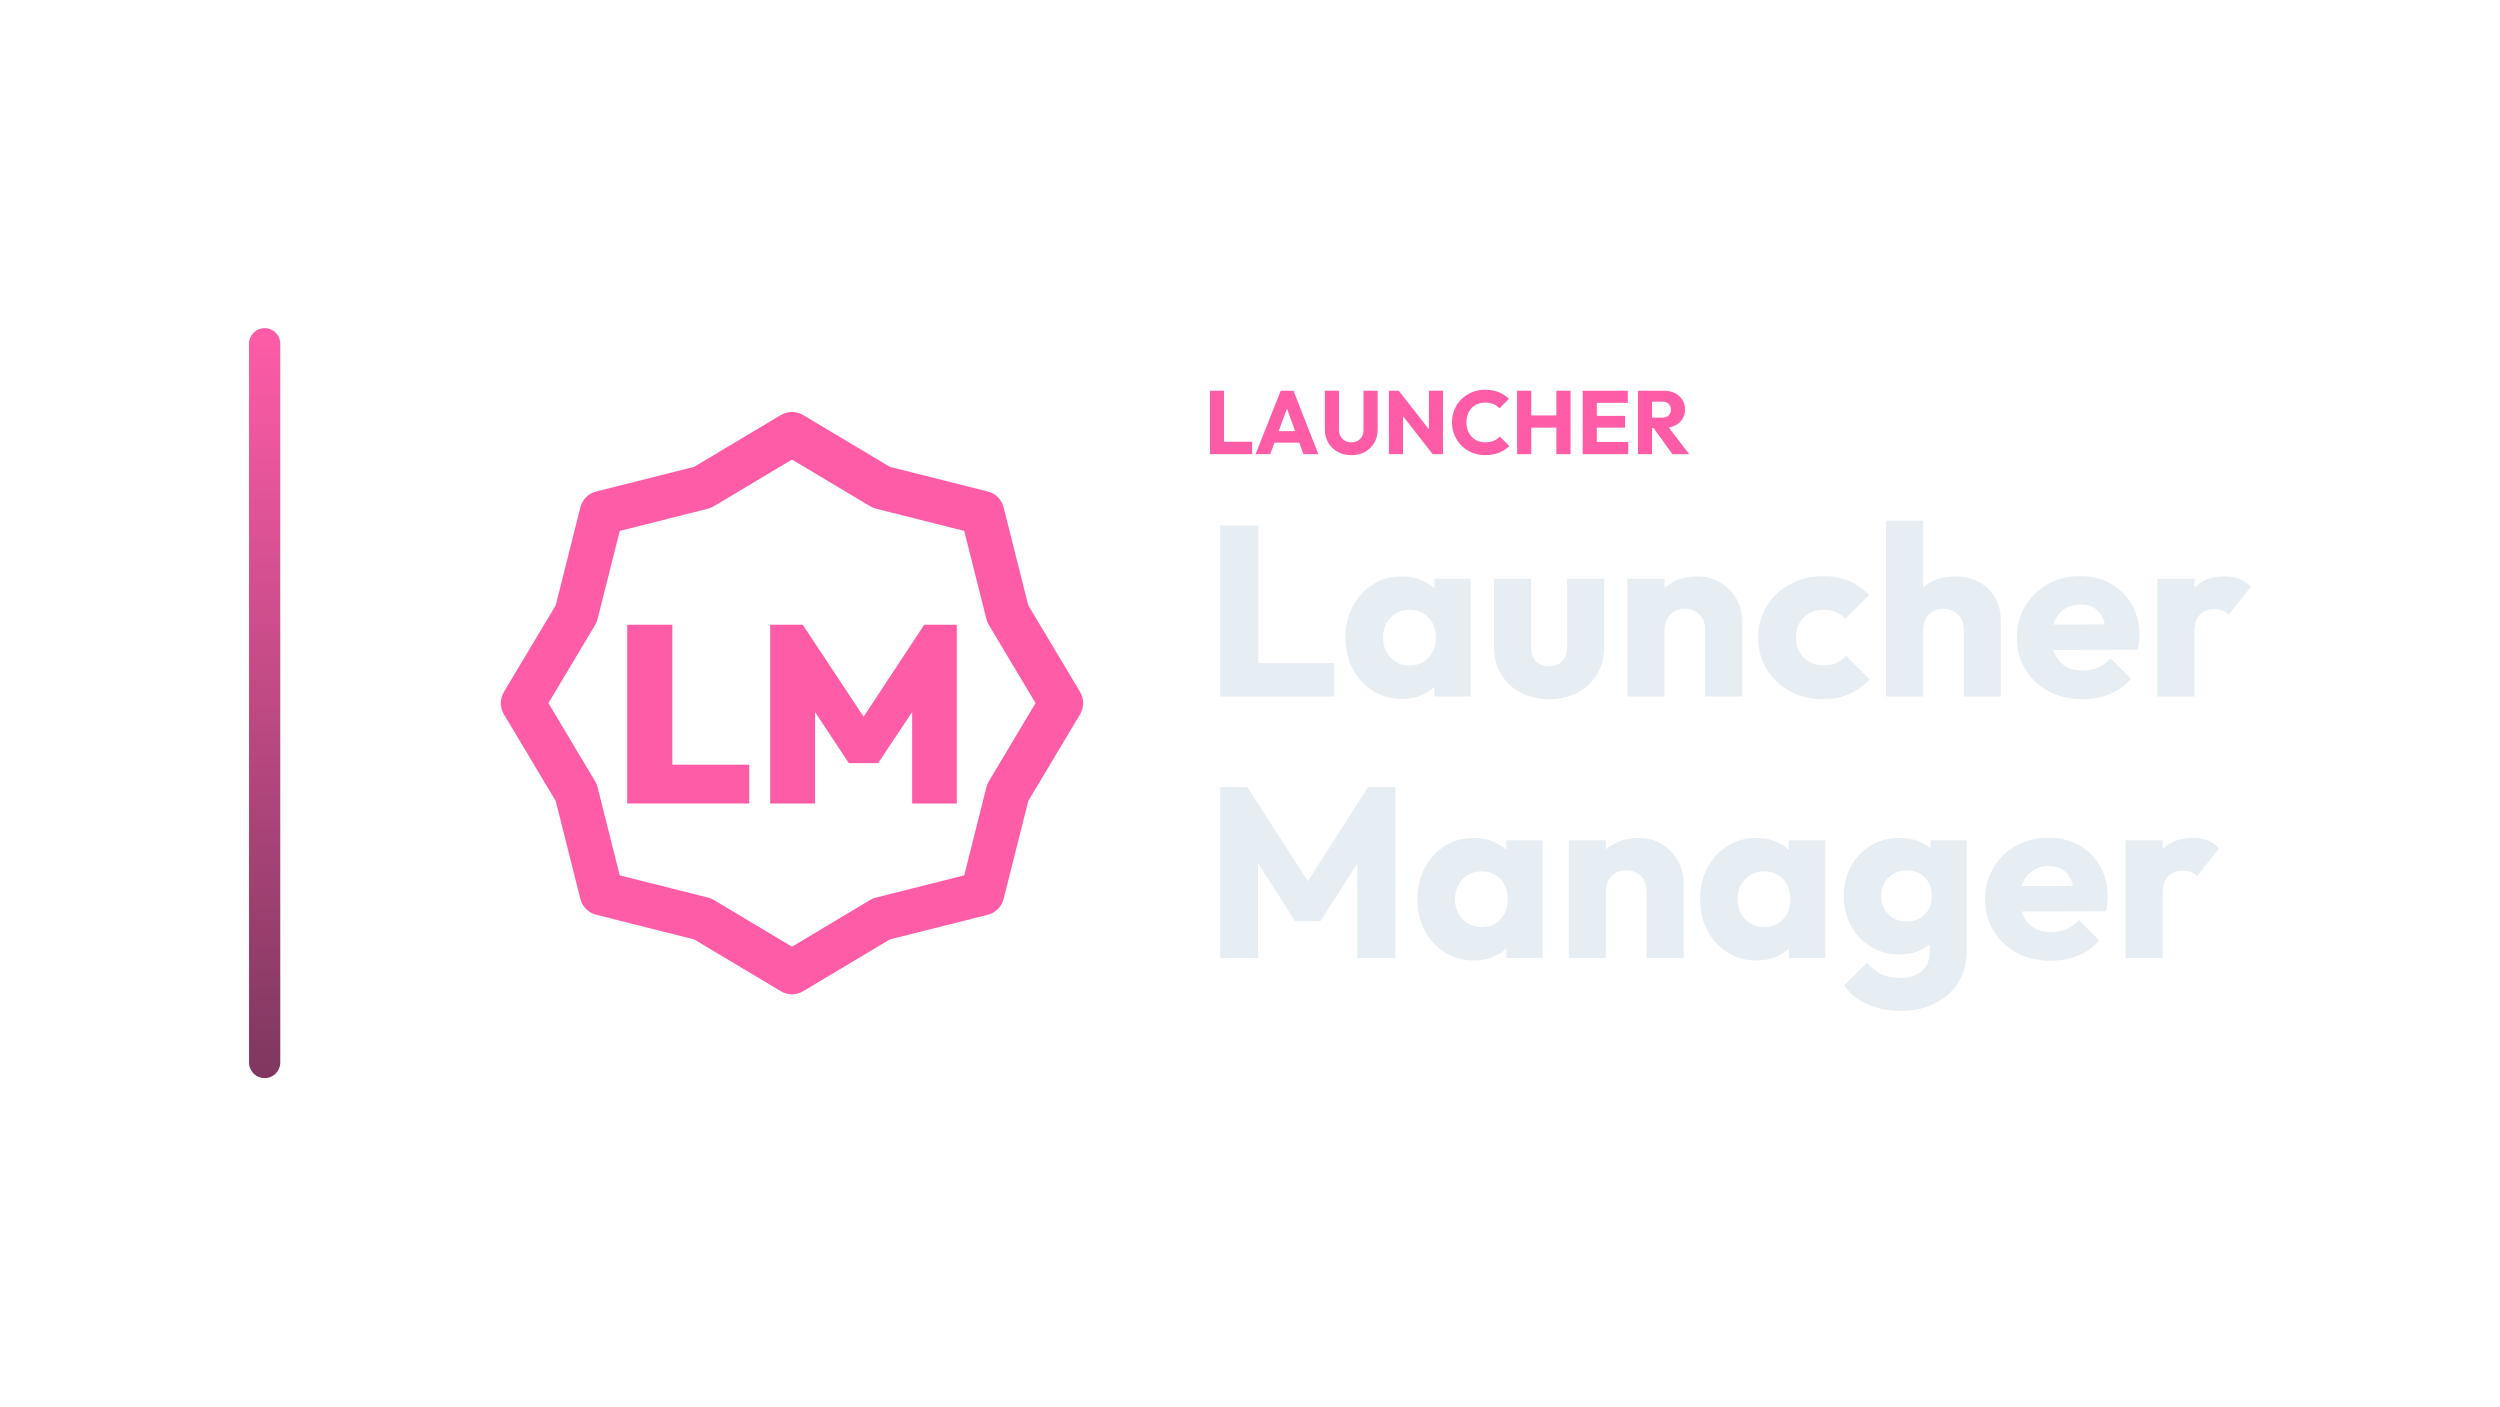
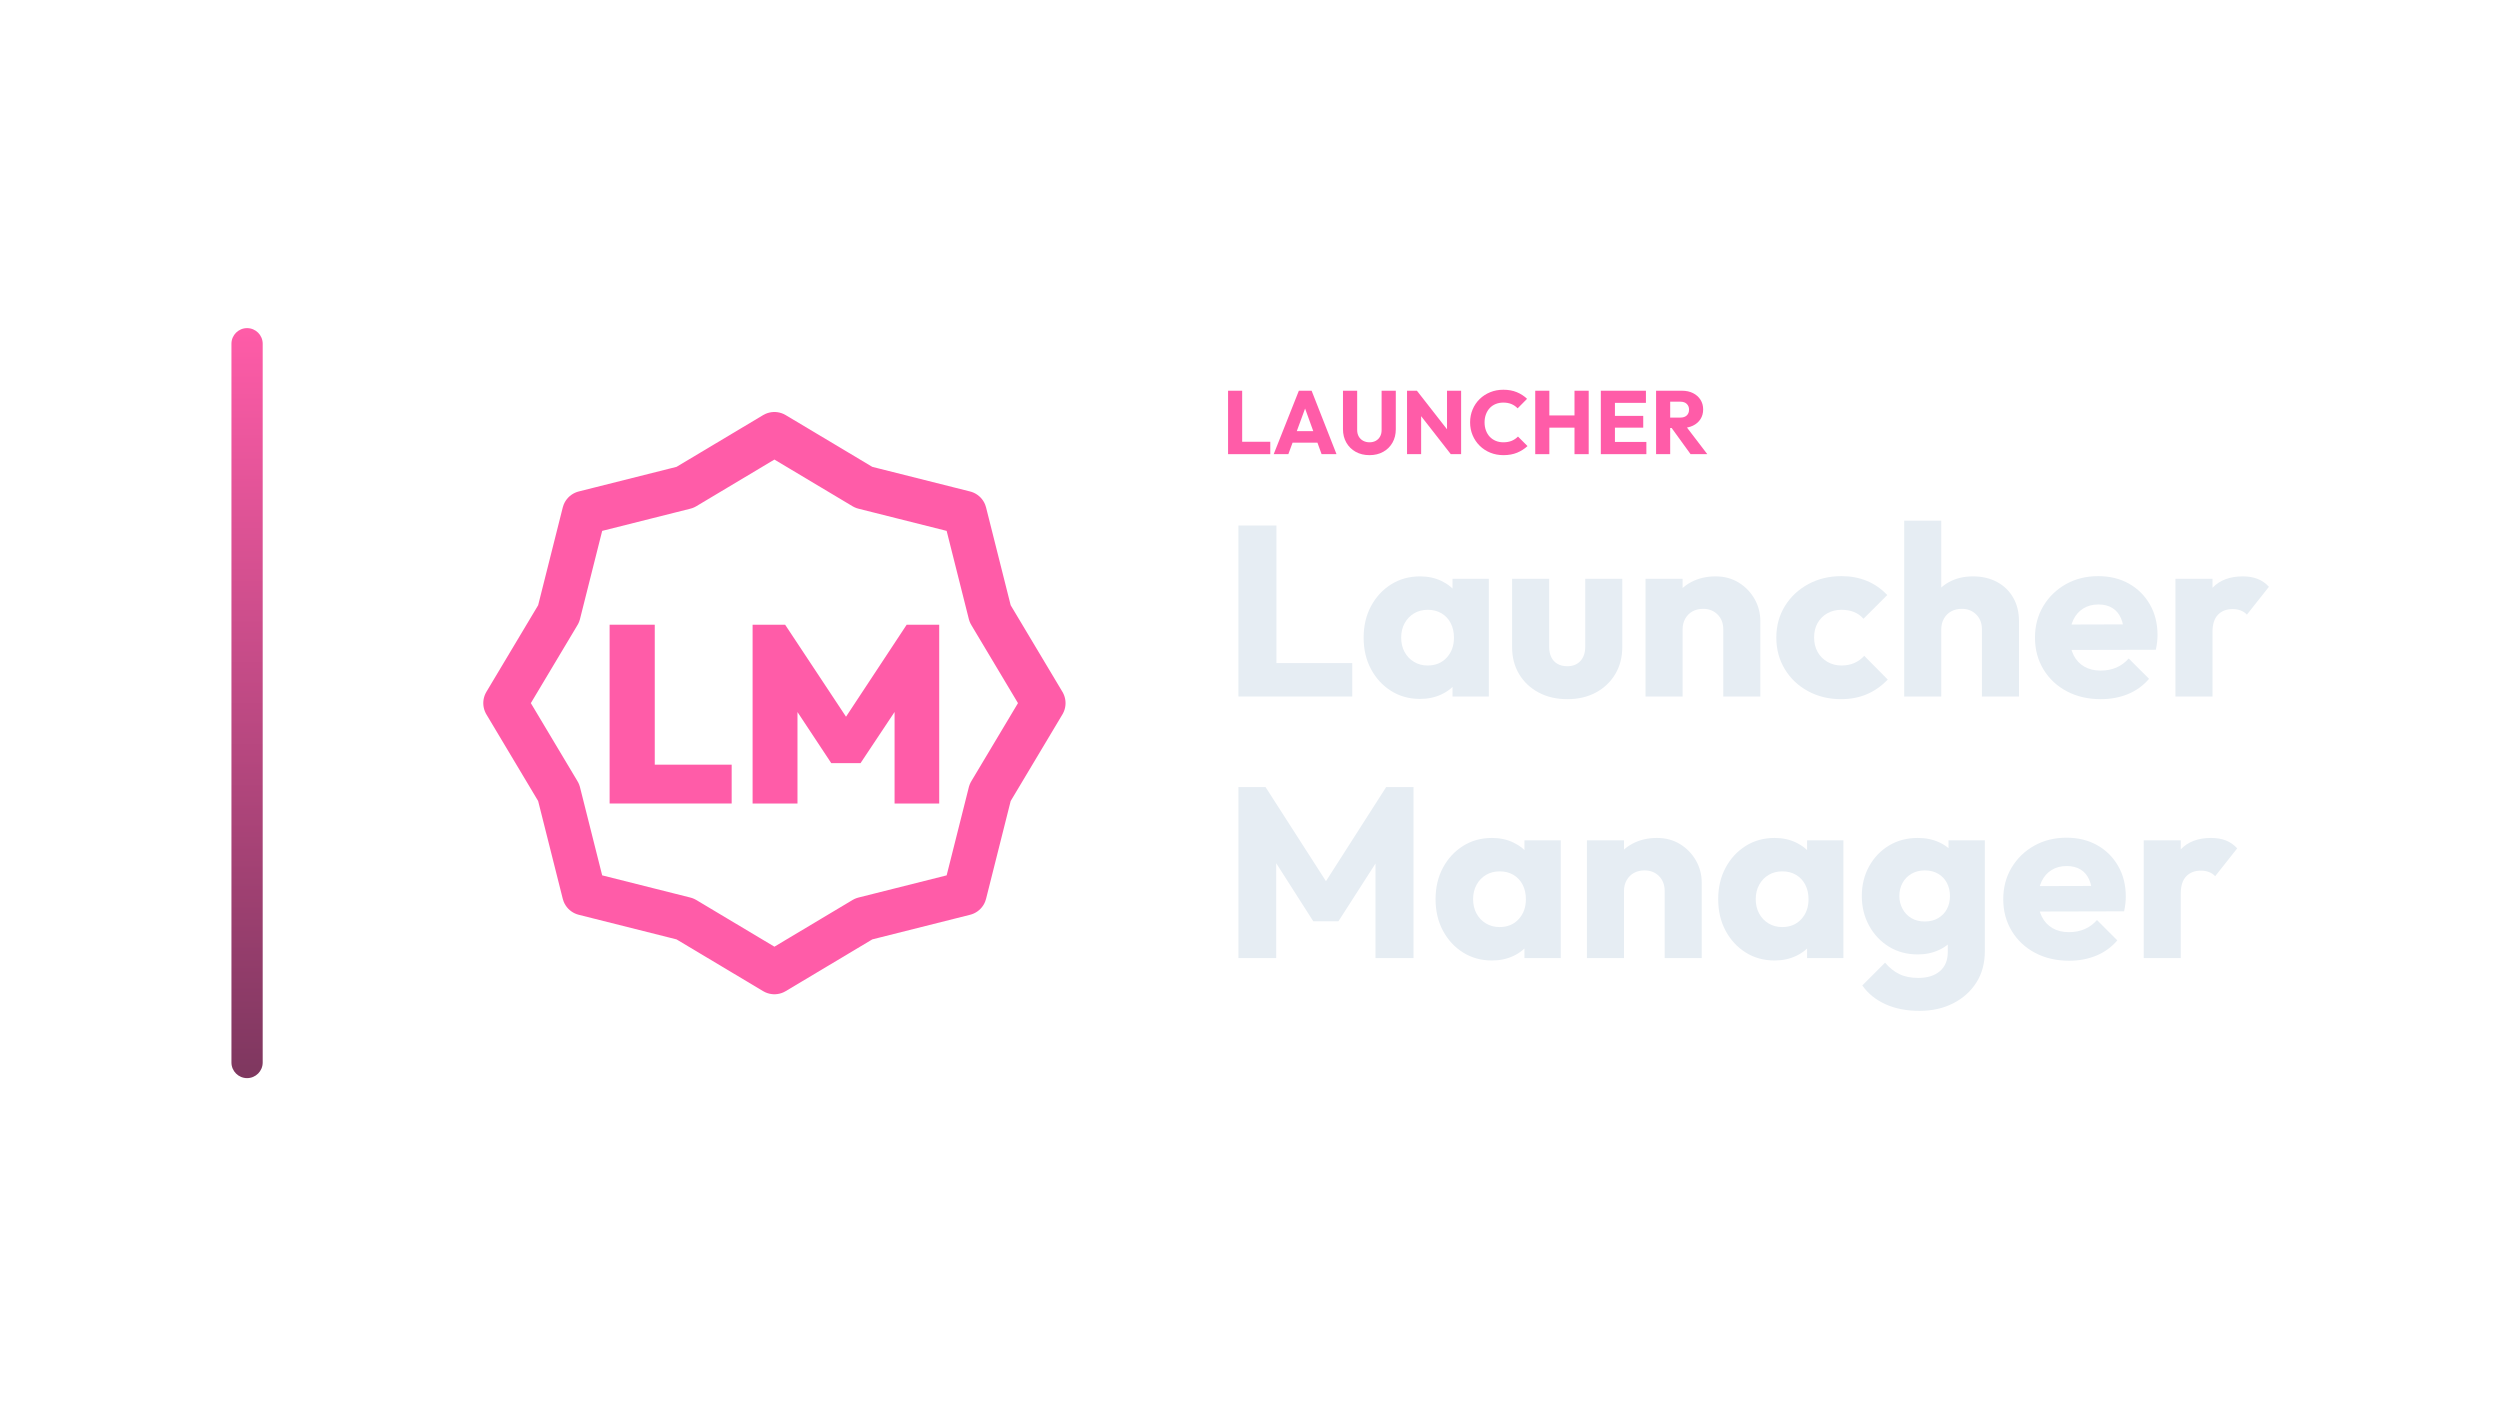
<svg xmlns="http://www.w3.org/2000/svg" width="1280" height="720" viewBox="0 0 1280 720">
-   <g transform="translate(57.5,0.0)">
+   <g transform="translate(48.5,0.0)">
    <defs>
      <linearGradient id="cbRail" x1="0" y1="0" x2="0" y2="1">
        <stop offset="0%" stop-color="#FF5CA8" />
        <stop offset="100%" stop-color="#7E375F" />
      </linearGradient>
    </defs>
    <rect x="70" y="168" width="16" height="384" rx="8.0" fill="url(#cbRail)" />
    <g transform="translate(168,180) scale(0.70312)">
      <polygon points="256.0,60.0 321.1,98.9 394.6,117.4 413.1,190.9 452.0,256.0 413.1,321.1 394.6,394.6 321.1,413.1 256.0,452.0 190.9,413.1 117.4,394.6 98.9,321.1 60.0,256.0 98.9,190.9 117.4,117.4 190.9,98.9" fill="none" stroke="#FF5CA8" stroke-width="32.0" stroke-linecap="round" stroke-linejoin="round" />
      <path d="M136.0 329.096V198.904H168.869V329.096ZM162.075 329.096V300.817H224.875V329.096Z" fill="#FF5CA8" stroke="none" />
      <path d="M240.116 329.096V198.904H263.804L313.751 274.375H302.549L352.312 198.904H376.0V329.096H343.498V253.258L348.64 254.727L318.708 299.715H297.408L267.66 254.727L272.802 253.258V329.096Z" fill="#FF5CA8" stroke="none" />
    </g>
-     <path d="M561.987 232.53V200.054H569.209V232.53ZM567.553 232.53V226.182H583.607V232.53Z" fill="#FF5CA8" stroke="none" />
-     <path d="M585.355 232.53 598.235 200.054H604.767L617.509 232.53H609.873L600.121 205.574H602.743L592.853 232.53ZM592.669 226.642V220.754H610.379V226.642Z" fill="#FF5CA8" stroke="none" />
-     <path d="M634.391 233.036Q630.389 233.036 627.33 231.334Q624.271 229.632 622.546 226.619Q620.821 223.606 620.821 219.742V200.054H628.089V220.156Q628.089 222.088 628.917 223.514Q629.745 224.94 631.194 225.699Q632.643 226.458 634.391 226.458Q636.231 226.458 637.611 225.699Q638.991 224.94 639.796 223.537Q640.601 222.134 640.601 220.202V200.054H647.869V219.788Q647.869 223.652 646.167 226.642Q644.465 229.632 641.429 231.334Q638.393 233.036 634.391 233.036Z" fill="#FF5CA8" stroke="none" />
-     <path d="M653.619 232.53V200.054H658.679L660.841 206.54V232.53ZM676.021 232.53 656.885 208.012 658.679 200.054 677.815 224.572ZM676.021 232.53 674.089 226.044V200.054H681.311V232.53Z" fill="#FF5CA8" stroke="none" />
-     <path d="M702.977 233.036Q699.343 233.036 696.238 231.771Q693.133 230.506 690.81 228.206Q688.487 225.906 687.199 222.847Q685.911 219.788 685.911 216.246Q685.911 212.704 687.199 209.645Q688.487 206.586 690.787 204.332Q693.087 202.078 696.192 200.813Q699.297 199.548 702.931 199.548Q706.795 199.548 709.808 200.79Q712.821 202.032 715.075 204.194L710.245 209.07Q708.957 207.69 707.14 206.908Q705.323 206.126 702.931 206.126Q700.815 206.126 699.044 206.839Q697.273 207.552 696.008 208.886Q694.743 210.22 694.03 212.106Q693.317 213.992 693.317 216.246Q693.317 218.546 694.03 220.432Q694.743 222.318 696.008 223.652Q697.273 224.986 699.044 225.722Q700.815 226.458 702.931 226.458Q705.415 226.458 707.255 225.676Q709.095 224.894 710.429 223.514L715.305 228.39Q712.959 230.552 709.946 231.794Q706.933 233.036 702.977 233.036Z" fill="#FF5CA8" stroke="none" />
-     <path d="M719.261 232.53V200.054H726.483V232.53ZM739.363 232.53V200.054H746.631V232.53ZM723.585 218.96V212.704H741.755V218.96Z" fill="#FF5CA8" stroke="none" />
-     <path d="M752.841 232.53V200.054H760.063V232.53ZM758.361 232.53V226.274H776.163V232.53ZM758.361 218.96V212.934H774.553V218.96ZM758.361 206.264V200.054H775.933V206.264Z" fill="#FF5CA8" stroke="none" />
-     <path d="M786.651 219.144V213.808H793.505Q795.667 213.808 796.84 212.704Q798.013 211.6 798.013 209.714Q798.013 207.966 796.863 206.816Q795.713 205.666 793.551 205.666H786.651V200.054H794.379Q797.599 200.054 800.037 201.273Q802.475 202.492 803.855 204.654Q805.235 206.816 805.235 209.622Q805.235 212.474 803.855 214.613Q802.475 216.752 799.991 217.948Q797.507 219.144 794.149 219.144ZM781.131 232.53V200.054H788.353V232.53ZM798.795 232.53 788.675 218.546 795.299 216.752 807.351 232.53Z" fill="#FF5CA8" stroke="none" />
-     <path d="M567.291 356.61V269.066H586.759V356.61ZM582.295 356.61V339.498H625.571V356.61Z" fill="#E6EDF3" stroke="none" />
-     <path d="M660.291 357.85Q651.983 357.85 645.473 353.758Q638.963 349.666 635.181 342.598Q631.399 335.53 631.399 326.478Q631.399 317.426 635.181 310.358Q638.963 303.29 645.473 299.198Q651.983 295.106 660.291 295.106Q666.367 295.106 671.265 297.462Q676.163 299.818 679.263 303.972Q682.363 308.126 682.735 313.458V339.498Q682.363 344.83 679.325 348.984Q676.287 353.138 671.327 355.494Q666.367 357.85 660.291 357.85ZM664.135 340.738Q670.211 340.738 673.931 336.708Q677.651 332.678 677.651 326.478Q677.651 322.262 675.977 319.038Q674.303 315.814 671.265 314.016Q668.227 312.218 664.259 312.218Q660.291 312.218 657.253 314.016Q654.215 315.814 652.417 319.038Q650.619 322.262 650.619 326.478Q650.619 330.57 652.355 333.794Q654.091 337.018 657.191 338.878Q660.291 340.738 664.135 340.738ZM676.907 356.61V340.366L679.759 325.734L676.907 311.102V296.346H695.507V356.61Z" fill="#E6EDF3" stroke="none" />
-     <path d="M735.683 357.974Q727.375 357.974 720.989 354.564Q714.603 351.154 711.007 345.14Q707.411 339.126 707.411 331.314V296.346H726.383V331.066Q726.383 334.166 727.437 336.398Q728.491 338.63 730.599 339.87Q732.707 341.11 735.683 341.11Q739.899 341.11 742.379 338.444Q744.859 335.778 744.859 331.066V296.346H763.831V331.19Q763.831 339.126 760.235 345.14Q756.639 351.154 750.315 354.564Q743.991 357.974 735.683 357.974Z" fill="#E6EDF3" stroke="none" />
-     <path d="M815.539 356.61V322.262Q815.539 317.55 812.625 314.636Q809.711 311.722 805.247 311.722Q802.147 311.722 799.791 313.024Q797.435 314.326 796.071 316.744Q794.707 319.162 794.707 322.262L787.391 318.666Q787.391 311.598 790.491 306.266Q793.591 300.934 799.109 298.02Q804.627 295.106 811.571 295.106Q818.267 295.106 823.413 298.268Q828.559 301.43 831.535 306.638Q834.511 311.846 834.511 318.046V356.61ZM775.735 356.61V296.346H794.707V356.61Z" fill="#E6EDF3" stroke="none" />
-     <path d="M875.803 357.974Q866.503 357.974 858.939 353.882Q851.375 349.79 847.035 342.598Q842.695 335.406 842.695 326.478Q842.695 317.426 847.097 310.296Q851.499 303.166 859.063 299.074Q866.627 294.982 876.051 294.982Q883.119 294.982 889.009 297.4Q894.899 299.818 899.487 304.654L887.335 316.806Q885.227 314.45 882.437 313.334Q879.647 312.218 876.051 312.218Q871.959 312.218 868.797 314.016Q865.635 315.814 863.837 318.976Q862.039 322.138 862.039 326.354Q862.039 330.57 863.837 333.794Q865.635 337.018 868.859 338.878Q872.083 340.738 876.051 340.738Q879.771 340.738 882.685 339.436Q885.599 338.134 887.707 335.778L899.735 347.93Q895.023 352.89 889.071 355.432Q883.119 357.974 875.803 357.974Z" fill="#E6EDF3" stroke="none" />
-     <path d="M947.971 356.61V322.262Q947.971 317.55 945.057 314.636Q942.143 311.722 937.679 311.722Q934.579 311.722 932.223 313.024Q929.867 314.326 928.503 316.744Q927.139 319.162 927.139 322.262L919.823 318.666Q919.823 311.598 922.799 306.266Q925.775 300.934 931.107 298.02Q936.439 295.106 943.383 295.106Q950.451 295.106 955.783 298.02Q961.115 300.934 964.029 306.08Q966.943 311.226 966.943 318.046V356.61ZM908.167 356.61V266.586H927.139V356.61Z" fill="#E6EDF3" stroke="none" />
-     <path d="M1008.855 357.974Q999.059 357.974 991.433 353.944Q983.807 349.914 979.467 342.722Q975.127 335.53 975.127 326.478Q975.127 317.426 979.405 310.296Q983.683 303.166 990.999 299.074Q998.315 294.982 1007.491 294.982Q1016.419 294.982 1023.239 298.826Q1030.059 302.67 1033.965 309.49Q1037.871 316.31 1037.871 325.114Q1037.871 326.726 1037.685 328.524Q1037.499 330.322 1037.003 332.678L985.047 332.802V319.782L1028.943 319.658L1020.759 325.114Q1020.635 319.906 1019.147 316.496Q1017.659 313.086 1014.745 311.288Q1011.831 309.49 1007.615 309.49Q1003.151 309.49 999.865 311.536Q996.579 313.582 994.781 317.302Q992.983 321.022 992.983 326.354Q992.983 331.686 994.905 335.468Q996.827 339.25 1000.361 341.296Q1003.895 343.342 1008.731 343.342Q1013.195 343.342 1016.791 341.792Q1020.387 340.242 1023.115 337.142L1033.531 347.558Q1029.067 352.766 1022.743 355.37Q1016.419 357.974 1008.855 357.974Z" fill="#E6EDF3" stroke="none" />
-     <path d="M1047.047 356.61V296.346H1066.019V356.61ZM1066.019 323.502 1058.083 317.302Q1060.439 306.762 1066.019 300.934Q1071.599 295.106 1081.519 295.106Q1085.859 295.106 1089.145 296.408Q1092.431 297.71 1094.911 300.438L1083.627 314.698Q1082.387 313.334 1080.527 312.59Q1078.667 311.846 1076.311 311.846Q1071.599 311.846 1068.809 314.76Q1066.019 317.674 1066.019 323.502Z" fill="#E6EDF3" stroke="none" />
-     <path d="M567.291 490.53V402.986H581.179L615.651 456.678H608.583L642.931 402.986H656.943V490.53H637.475V435.846L640.947 436.714L618.503 471.682H605.607L583.287 436.714L586.635 435.846V490.53Z" fill="#E6EDF3" stroke="none" />
-     <path d="M697.119 491.77Q688.811 491.77 682.301 487.678Q675.791 483.586 672.009 476.518Q668.227 469.45 668.227 460.398Q668.227 451.346 672.009 444.278Q675.791 437.21 682.301 433.118Q688.811 429.026 697.119 429.026Q703.195 429.026 708.093 431.382Q712.991 433.738 716.091 437.892Q719.191 442.046 719.563 447.378V473.418Q719.191 478.75 716.153 482.904Q713.115 487.058 708.155 489.414Q703.195 491.77 697.119 491.77ZM700.963 474.658Q707.039 474.658 710.759 470.628Q714.479 466.598 714.479 460.398Q714.479 456.182 712.805 452.958Q711.131 449.734 708.093 447.936Q705.055 446.138 701.087 446.138Q697.119 446.138 694.081 447.936Q691.043 449.734 689.245 452.958Q687.447 456.182 687.447 460.398Q687.447 464.49 689.183 467.714Q690.919 470.938 694.019 472.798Q697.119 474.658 700.963 474.658ZM713.735 490.53V474.286L716.587 459.654L713.735 445.022V430.266H732.335V490.53Z" fill="#E6EDF3" stroke="none" />
-     <path d="M785.531 490.53V456.182Q785.531 451.47 782.617 448.556Q779.703 445.642 775.239 445.642Q772.139 445.642 769.783 446.944Q767.427 448.246 766.063 450.664Q764.699 453.082 764.699 456.182L757.383 452.586Q757.383 445.518 760.483 440.186Q763.583 434.854 769.101 431.94Q774.619 429.026 781.563 429.026Q788.259 429.026 793.405 432.188Q798.551 435.35 801.527 440.558Q804.503 445.766 804.503 451.966V490.53ZM745.727 490.53V430.266H764.699V490.53Z" fill="#E6EDF3" stroke="none" />
-     <path d="M841.827 491.77Q833.519 491.77 827.009 487.678Q820.499 483.586 816.717 476.518Q812.935 469.45 812.935 460.398Q812.935 451.346 816.717 444.278Q820.499 437.21 827.009 433.118Q833.519 429.026 841.827 429.026Q847.903 429.026 852.801 431.382Q857.699 433.738 860.799 437.892Q863.899 442.046 864.271 447.378V473.418Q863.899 478.75 860.861 482.904Q857.823 487.058 852.863 489.414Q847.903 491.77 841.827 491.77ZM845.671 474.658Q851.747 474.658 855.467 470.628Q859.187 466.598 859.187 460.398Q859.187 456.182 857.513 452.958Q855.839 449.734 852.801 447.936Q849.763 446.138 845.795 446.138Q841.827 446.138 838.789 447.936Q835.751 449.734 833.953 452.958Q832.155 456.182 832.155 460.398Q832.155 464.49 833.891 467.714Q835.627 470.938 838.727 472.798Q841.827 474.658 845.671 474.658ZM858.443 490.53V474.286L861.295 459.654L858.443 445.022V430.266H877.043V490.53Z" fill="#E6EDF3" stroke="none" />
-     <path d="M915.979 517.562Q906.059 517.562 898.557 514.152Q891.055 510.742 886.715 504.542L898.371 492.886Q901.595 496.73 905.625 498.714Q909.655 500.698 915.359 500.698Q922.427 500.698 926.457 497.226Q930.487 493.754 930.487 487.43V472.054L933.711 458.91L930.859 445.766V430.266H949.459V486.934Q949.459 496.234 945.119 503.054Q940.779 509.874 933.215 513.718Q925.651 517.562 915.979 517.562ZM915.111 488.67Q906.803 488.67 900.355 484.702Q893.907 480.734 890.187 473.914Q886.467 467.094 886.467 458.786Q886.467 450.354 890.187 443.596Q893.907 436.838 900.355 432.932Q906.803 429.026 915.111 429.026Q921.311 429.026 926.209 431.32Q931.107 433.614 934.145 437.768Q937.183 441.922 937.555 447.378V470.318Q937.183 475.65 934.145 479.804Q931.107 483.958 926.147 486.314Q921.187 488.67 915.111 488.67ZM918.707 471.806Q922.675 471.806 925.589 470.07Q928.503 468.334 930.053 465.42Q931.603 462.506 931.603 458.786Q931.603 455.066 930.053 452.09Q928.503 449.114 925.589 447.378Q922.675 445.642 918.707 445.642Q914.863 445.642 911.887 447.378Q908.911 449.114 907.299 452.09Q905.687 455.066 905.687 458.786Q905.687 462.258 907.299 465.296Q908.911 468.334 911.825 470.07Q914.739 471.806 918.707 471.806Z" fill="#E6EDF3" stroke="none" />
-     <path d="M992.611 491.894Q982.815 491.894 975.189 487.864Q967.563 483.834 963.223 476.642Q958.883 469.45 958.883 460.398Q958.883 451.346 963.161 444.216Q967.439 437.086 974.755 432.994Q982.071 428.902 991.247 428.902Q1000.175 428.902 1006.995 432.746Q1013.815 436.59 1017.721 443.41Q1021.627 450.23 1021.627 459.034Q1021.627 460.646 1021.441 462.444Q1021.255 464.242 1020.759 466.598L968.803 466.722V453.702L1012.699 453.578L1004.515 459.034Q1004.391 453.826 1002.903 450.416Q1001.415 447.006 998.501 445.208Q995.587 443.41 991.371 443.41Q986.907 443.41 983.621 445.456Q980.335 447.502 978.537 451.222Q976.739 454.942 976.739 460.274Q976.739 465.606 978.661 469.388Q980.583 473.17 984.117 475.216Q987.651 477.262 992.487 477.262Q996.951 477.262 1000.547 475.712Q1004.143 474.162 1006.871 471.062L1017.287 481.478Q1012.823 486.686 1006.499 489.29Q1000.175 491.894 992.611 491.894Z" fill="#E6EDF3" stroke="none" />
-     <path d="M1030.803 490.53V430.266H1049.775V490.53ZM1049.775 457.422 1041.839 451.222Q1044.195 440.682 1049.775 434.854Q1055.355 429.026 1065.275 429.026Q1069.615 429.026 1072.901 430.328Q1076.187 431.63 1078.667 434.358L1067.383 448.618Q1066.143 447.254 1064.283 446.51Q1062.423 445.766 1060.067 445.766Q1055.355 445.766 1052.565 448.68Q1049.775 451.594 1049.775 457.422Z" fill="#E6EDF3" stroke="none" />
+     <path d="M580.268 232.53V200.054H587.49V232.53ZM585.834 232.53V226.182H601.888V232.53Z" fill="#FF5CA8" stroke="none" />
+     <path d="M603.636 232.53 616.516 200.054H623.048L635.79 232.53H628.154L618.402 205.574H621.024L611.134 232.53ZM610.95 226.642V220.754H628.66V226.642Z" fill="#FF5CA8" stroke="none" />
+     <path d="M652.672 233.036Q648.67 233.036 645.611 231.334Q642.552 229.632 640.827 226.619Q639.102 223.606 639.102 219.742V200.054H646.37V220.156Q646.37 222.088 647.198 223.514Q648.026 224.94 649.475 225.699Q650.924 226.458 652.672 226.458Q654.512 226.458 655.892 225.699Q657.272 224.94 658.077 223.537Q658.882 222.134 658.882 220.202V200.054H666.15V219.788Q666.15 223.652 664.448 226.642Q662.746 229.632 659.71 231.334Q656.674 233.036 652.672 233.036Z" fill="#FF5CA8" stroke="none" />
+     <path d="M671.9 232.53V200.054H676.96L679.122 206.54V232.53ZM694.302 232.53 675.166 208.012 676.96 200.054 696.096 224.572ZM694.302 232.53 692.37 226.044V200.054H699.592V232.53Z" fill="#FF5CA8" stroke="none" />
+     <path d="M721.258 233.036Q717.624 233.036 714.519 231.771Q711.414 230.506 709.091 228.206Q706.768 225.906 705.48 222.847Q704.192 219.788 704.192 216.246Q704.192 212.704 705.48 209.645Q706.768 206.586 709.068 204.332Q711.368 202.078 714.473 200.813Q717.578 199.548 721.212 199.548Q725.076 199.548 728.089 200.79Q731.102 202.032 733.356 204.194L728.526 209.07Q727.238 207.69 725.421 206.908Q723.604 206.126 721.212 206.126Q719.096 206.126 717.325 206.839Q715.554 207.552 714.289 208.886Q713.024 210.22 712.311 212.106Q711.598 213.992 711.598 216.246Q711.598 218.546 712.311 220.432Q713.024 222.318 714.289 223.652Q715.554 224.986 717.325 225.722Q719.096 226.458 721.212 226.458Q723.696 226.458 725.536 225.676Q727.376 224.894 728.71 223.514L733.586 228.39Q731.24 230.552 728.227 231.794Q725.214 233.036 721.258 233.036Z" fill="#FF5CA8" stroke="none" />
+     <path d="M737.542 232.53V200.054H744.764V232.53ZM757.644 232.53V200.054H764.912V232.53ZM741.866 218.96V212.704H760.036V218.96Z" fill="#FF5CA8" stroke="none" />
+     <path d="M771.122 232.53V200.054H778.344V232.53ZM776.642 232.53V226.274H794.444V232.53ZM776.642 218.96V212.934H792.834V218.96ZM776.642 206.264V200.054H794.214V206.264Z" fill="#FF5CA8" stroke="none" />
+     <path d="M804.932 219.144V213.808H811.786Q813.948 213.808 815.121 212.704Q816.294 211.6 816.294 209.714Q816.294 207.966 815.144 206.816Q813.994 205.666 811.832 205.666H804.932V200.054H812.66Q815.88 200.054 818.318 201.273Q820.756 202.492 822.136 204.654Q823.516 206.816 823.516 209.622Q823.516 212.474 822.136 214.613Q820.756 216.752 818.272 217.948Q815.788 219.144 812.43 219.144ZM799.412 232.53V200.054H806.634V232.53ZM817.076 232.53 806.956 218.546 813.58 216.752 825.632 232.53Z" fill="#FF5CA8" stroke="none" />
+     <path d="M585.572 356.61V269.066H605.04V356.61ZM600.576 356.61V339.498H643.852V356.61Z" fill="#E6EDF3" stroke="none" />
+     <path d="M678.572 357.85Q670.264 357.85 663.754 353.758Q657.244 349.666 653.462 342.598Q649.68 335.53 649.68 326.478Q649.68 317.426 653.462 310.358Q657.244 303.29 663.754 299.198Q670.264 295.106 678.572 295.106Q684.648 295.106 689.546 297.462Q694.444 299.818 697.544 303.972Q700.644 308.126 701.016 313.458V339.498Q700.644 344.83 697.606 348.984Q694.568 353.138 689.608 355.494Q684.648 357.85 678.572 357.85ZM682.416 340.738Q688.492 340.738 692.212 336.708Q695.932 332.678 695.932 326.478Q695.932 322.262 694.258 319.038Q692.584 315.814 689.546 314.016Q686.508 312.218 682.54 312.218Q678.572 312.218 675.534 314.016Q672.496 315.814 670.698 319.038Q668.9 322.262 668.9 326.478Q668.9 330.57 670.636 333.794Q672.372 337.018 675.472 338.878Q678.572 340.738 682.416 340.738ZM695.188 356.61V340.366L698.04 325.734L695.188 311.102V296.346H713.788V356.61Z" fill="#E6EDF3" stroke="none" />
+     <path d="M753.964 357.974Q745.656 357.974 739.27 354.564Q732.884 351.154 729.288 345.14Q725.692 339.126 725.692 331.314V296.346H744.664V331.066Q744.664 334.166 745.718 336.398Q746.772 338.63 748.88 339.87Q750.988 341.11 753.964 341.11Q758.18 341.11 760.66 338.444Q763.14 335.778 763.14 331.066V296.346H782.112V331.19Q782.112 339.126 778.516 345.14Q774.92 351.154 768.596 354.564Q762.272 357.974 753.964 357.974Z" fill="#E6EDF3" stroke="none" />
+     <path d="M833.82 356.61V322.262Q833.82 317.55 830.906 314.636Q827.992 311.722 823.528 311.722Q820.428 311.722 818.072 313.024Q815.716 314.326 814.352 316.744Q812.988 319.162 812.988 322.262L805.672 318.666Q805.672 311.598 808.772 306.266Q811.872 300.934 817.39 298.02Q822.908 295.106 829.852 295.106Q836.548 295.106 841.694 298.268Q846.84 301.43 849.816 306.638Q852.792 311.846 852.792 318.046V356.61ZM794.016 356.61V296.346H812.988V356.61Z" fill="#E6EDF3" stroke="none" />
+     <path d="M894.084 357.974Q884.784 357.974 877.22 353.882Q869.656 349.79 865.316 342.598Q860.976 335.406 860.976 326.478Q860.976 317.426 865.378 310.296Q869.78 303.166 877.344 299.074Q884.908 294.982 894.332 294.982Q901.4 294.982 907.29 297.4Q913.18 299.818 917.768 304.654L905.616 316.806Q903.508 314.45 900.718 313.334Q897.928 312.218 894.332 312.218Q890.24 312.218 887.078 314.016Q883.916 315.814 882.118 318.976Q880.32 322.138 880.32 326.354Q880.32 330.57 882.118 333.794Q883.916 337.018 887.14 338.878Q890.364 340.738 894.332 340.738Q898.052 340.738 900.966 339.436Q903.88 338.134 905.988 335.778L918.016 347.93Q913.304 352.89 907.352 355.432Q901.4 357.974 894.084 357.974Z" fill="#E6EDF3" stroke="none" />
+     <path d="M966.252 356.61V322.262Q966.252 317.55 963.338 314.636Q960.424 311.722 955.96 311.722Q952.86 311.722 950.504 313.024Q948.148 314.326 946.784 316.744Q945.42 319.162 945.42 322.262L938.104 318.666Q938.104 311.598 941.08 306.266Q944.056 300.934 949.388 298.02Q954.72 295.106 961.664 295.106Q968.732 295.106 974.064 298.02Q979.396 300.934 982.31 306.08Q985.224 311.226 985.224 318.046V356.61ZM926.448 356.61V266.586H945.42V356.61Z" fill="#E6EDF3" stroke="none" />
+     <path d="M1027.136 357.974Q1017.34 357.974 1009.714 353.944Q1002.088 349.914 997.748 342.722Q993.408 335.53 993.408 326.478Q993.408 317.426 997.686 310.296Q1001.964 303.166 1009.28 299.074Q1016.596 294.982 1025.772 294.982Q1034.7 294.982 1041.52 298.826Q1048.34 302.67 1052.246 309.49Q1056.152 316.31 1056.152 325.114Q1056.152 326.726 1055.966 328.524Q1055.78 330.322 1055.284 332.678L1003.328 332.802V319.782L1047.224 319.658L1039.04 325.114Q1038.916 319.906 1037.428 316.496Q1035.94 313.086 1033.026 311.288Q1030.112 309.49 1025.896 309.49Q1021.432 309.49 1018.146 311.536Q1014.86 313.582 1013.062 317.302Q1011.264 321.022 1011.264 326.354Q1011.264 331.686 1013.186 335.468Q1015.108 339.25 1018.642 341.296Q1022.176 343.342 1027.012 343.342Q1031.476 343.342 1035.072 341.792Q1038.668 340.242 1041.396 337.142L1051.812 347.558Q1047.348 352.766 1041.024 355.37Q1034.7 357.974 1027.136 357.974Z" fill="#E6EDF3" stroke="none" />
+     <path d="M1065.328 356.61V296.346H1084.3V356.61ZM1084.3 323.502 1076.364 317.302Q1078.72 306.762 1084.3 300.934Q1089.88 295.106 1099.8 295.106Q1104.14 295.106 1107.426 296.408Q1110.712 297.71 1113.192 300.438L1101.908 314.698Q1100.668 313.334 1098.808 312.59Q1096.948 311.846 1094.592 311.846Q1089.88 311.846 1087.09 314.76Q1084.3 317.674 1084.3 323.502Z" fill="#E6EDF3" stroke="none" />
+     <path d="M585.572 490.53V402.986H599.46L633.932 456.678H626.864L661.212 402.986H675.224V490.53H655.756V435.846L659.228 436.714L636.784 471.682H623.888L601.568 436.714L604.916 435.846V490.53Z" fill="#E6EDF3" stroke="none" />
+     <path d="M715.4 491.77Q707.092 491.77 700.582 487.678Q694.072 483.586 690.29 476.518Q686.508 469.45 686.508 460.398Q686.508 451.346 690.29 444.278Q694.072 437.21 700.582 433.118Q707.092 429.026 715.4 429.026Q721.476 429.026 726.374 431.382Q731.272 433.738 734.372 437.892Q737.472 442.046 737.844 447.378V473.418Q737.472 478.75 734.434 482.904Q731.396 487.058 726.436 489.414Q721.476 491.77 715.4 491.77ZM719.244 474.658Q725.32 474.658 729.04 470.628Q732.76 466.598 732.76 460.398Q732.76 456.182 731.086 452.958Q729.412 449.734 726.374 447.936Q723.336 446.138 719.368 446.138Q715.4 446.138 712.362 447.936Q709.324 449.734 707.526 452.958Q705.728 456.182 705.728 460.398Q705.728 464.49 707.464 467.714Q709.2 470.938 712.3 472.798Q715.4 474.658 719.244 474.658ZM732.016 490.53V474.286L734.868 459.654L732.016 445.022V430.266H750.616V490.53Z" fill="#E6EDF3" stroke="none" />
+     <path d="M803.812 490.53V456.182Q803.812 451.47 800.898 448.556Q797.984 445.642 793.52 445.642Q790.42 445.642 788.064 446.944Q785.708 448.246 784.344 450.664Q782.98 453.082 782.98 456.182L775.664 452.586Q775.664 445.518 778.764 440.186Q781.864 434.854 787.382 431.94Q792.9 429.026 799.844 429.026Q806.54 429.026 811.686 432.188Q816.832 435.35 819.808 440.558Q822.784 445.766 822.784 451.966V490.53ZM764.008 490.53V430.266H782.98V490.53Z" fill="#E6EDF3" stroke="none" />
+     <path d="M860.108 491.77Q851.8 491.77 845.29 487.678Q838.78 483.586 834.998 476.518Q831.216 469.45 831.216 460.398Q831.216 451.346 834.998 444.278Q838.78 437.21 845.29 433.118Q851.8 429.026 860.108 429.026Q866.184 429.026 871.082 431.382Q875.98 433.738 879.08 437.892Q882.18 442.046 882.552 447.378V473.418Q882.18 478.75 879.142 482.904Q876.104 487.058 871.144 489.414Q866.184 491.77 860.108 491.77ZM863.952 474.658Q870.028 474.658 873.748 470.628Q877.468 466.598 877.468 460.398Q877.468 456.182 875.794 452.958Q874.12 449.734 871.082 447.936Q868.044 446.138 864.076 446.138Q860.108 446.138 857.07 447.936Q854.032 449.734 852.234 452.958Q850.436 456.182 850.436 460.398Q850.436 464.49 852.172 467.714Q853.908 470.938 857.008 472.798Q860.108 474.658 863.952 474.658ZM876.724 490.53V474.286L879.576 459.654L876.724 445.022V430.266H895.324V490.53Z" fill="#E6EDF3" stroke="none" />
+     <path d="M934.26 517.562Q924.34 517.562 916.838 514.152Q909.336 510.742 904.996 504.542L916.652 492.886Q919.876 496.73 923.906 498.714Q927.936 500.698 933.64 500.698Q940.708 500.698 944.738 497.226Q948.768 493.754 948.768 487.43V472.054L951.992 458.91L949.14 445.766V430.266H967.74V486.934Q967.74 496.234 963.4 503.054Q959.06 509.874 951.496 513.718Q943.932 517.562 934.26 517.562ZM933.392 488.67Q925.084 488.67 918.636 484.702Q912.188 480.734 908.468 473.914Q904.748 467.094 904.748 458.786Q904.748 450.354 908.468 443.596Q912.188 436.838 918.636 432.932Q925.084 429.026 933.392 429.026Q939.592 429.026 944.49 431.32Q949.388 433.614 952.426 437.768Q955.464 441.922 955.836 447.378V470.318Q955.464 475.65 952.426 479.804Q949.388 483.958 944.428 486.314Q939.468 488.67 933.392 488.67ZM936.988 471.806Q940.956 471.806 943.87 470.07Q946.784 468.334 948.334 465.42Q949.884 462.506 949.884 458.786Q949.884 455.066 948.334 452.09Q946.784 449.114 943.87 447.378Q940.956 445.642 936.988 445.642Q933.144 445.642 930.168 447.378Q927.192 449.114 925.58 452.09Q923.968 455.066 923.968 458.786Q923.968 462.258 925.58 465.296Q927.192 468.334 930.106 470.07Q933.02 471.806 936.988 471.806Z" fill="#E6EDF3" stroke="none" />
+     <path d="M1010.892 491.894Q1001.096 491.894 993.47 487.864Q985.844 483.834 981.504 476.642Q977.164 469.45 977.164 460.398Q977.164 451.346 981.442 444.216Q985.72 437.086 993.036 432.994Q1000.352 428.902 1009.528 428.902Q1018.456 428.902 1025.276 432.746Q1032.096 436.59 1036.002 443.41Q1039.908 450.23 1039.908 459.034Q1039.908 460.646 1039.722 462.444Q1039.536 464.242 1039.04 466.598L987.084 466.722V453.702L1030.98 453.578L1022.796 459.034Q1022.672 453.826 1021.184 450.416Q1019.696 447.006 1016.782 445.208Q1013.868 443.41 1009.652 443.41Q1005.188 443.41 1001.902 445.456Q998.616 447.502 996.818 451.222Q995.02 454.942 995.02 460.274Q995.02 465.606 996.942 469.388Q998.864 473.17 1002.398 475.216Q1005.932 477.262 1010.768 477.262Q1015.232 477.262 1018.828 475.712Q1022.424 474.162 1025.152 471.062L1035.568 481.478Q1031.104 486.686 1024.78 489.29Q1018.456 491.894 1010.892 491.894Z" fill="#E6EDF3" stroke="none" />
+     <path d="M1049.084 490.53V430.266H1068.056V490.53ZM1068.056 457.422 1060.12 451.222Q1062.476 440.682 1068.056 434.854Q1073.636 429.026 1083.556 429.026Q1087.896 429.026 1091.182 430.328Q1094.468 431.63 1096.948 434.358L1085.664 448.618Q1084.424 447.254 1082.564 446.51Q1080.704 445.766 1078.348 445.766Q1073.636 445.766 1070.846 448.68Q1068.056 451.594 1068.056 457.422Z" fill="#E6EDF3" stroke="none" />
  </g>
</svg>
